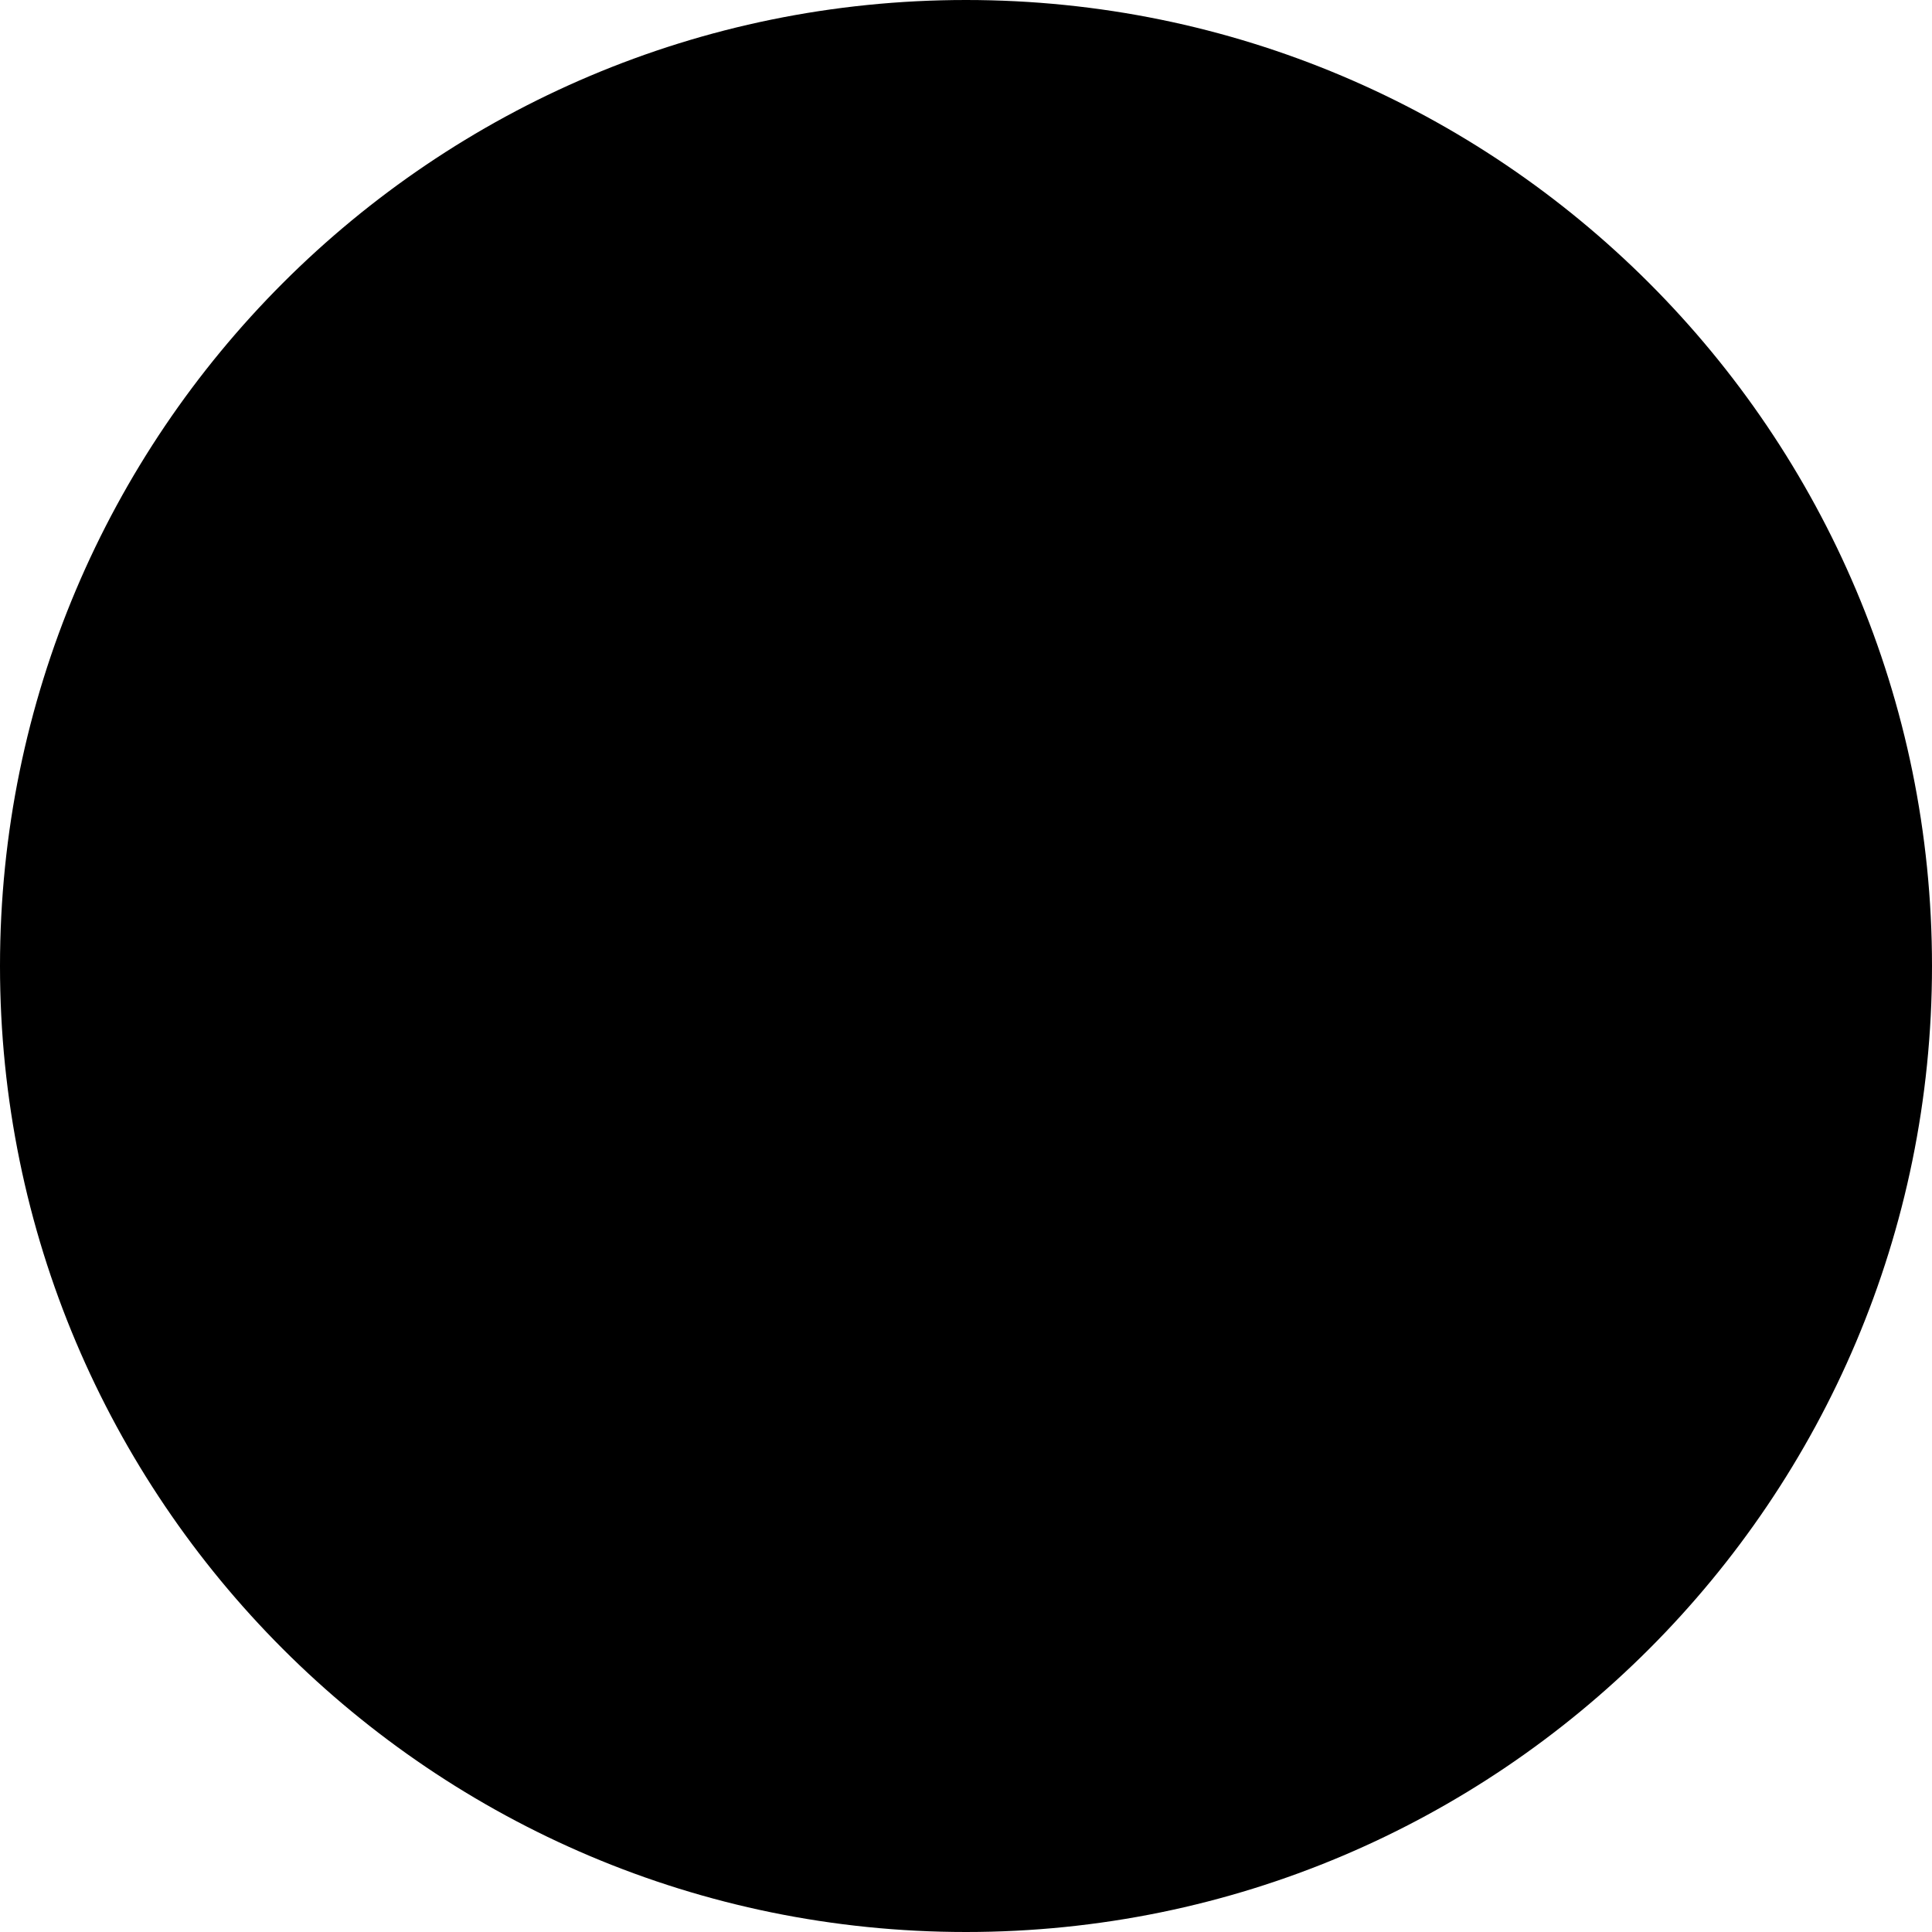
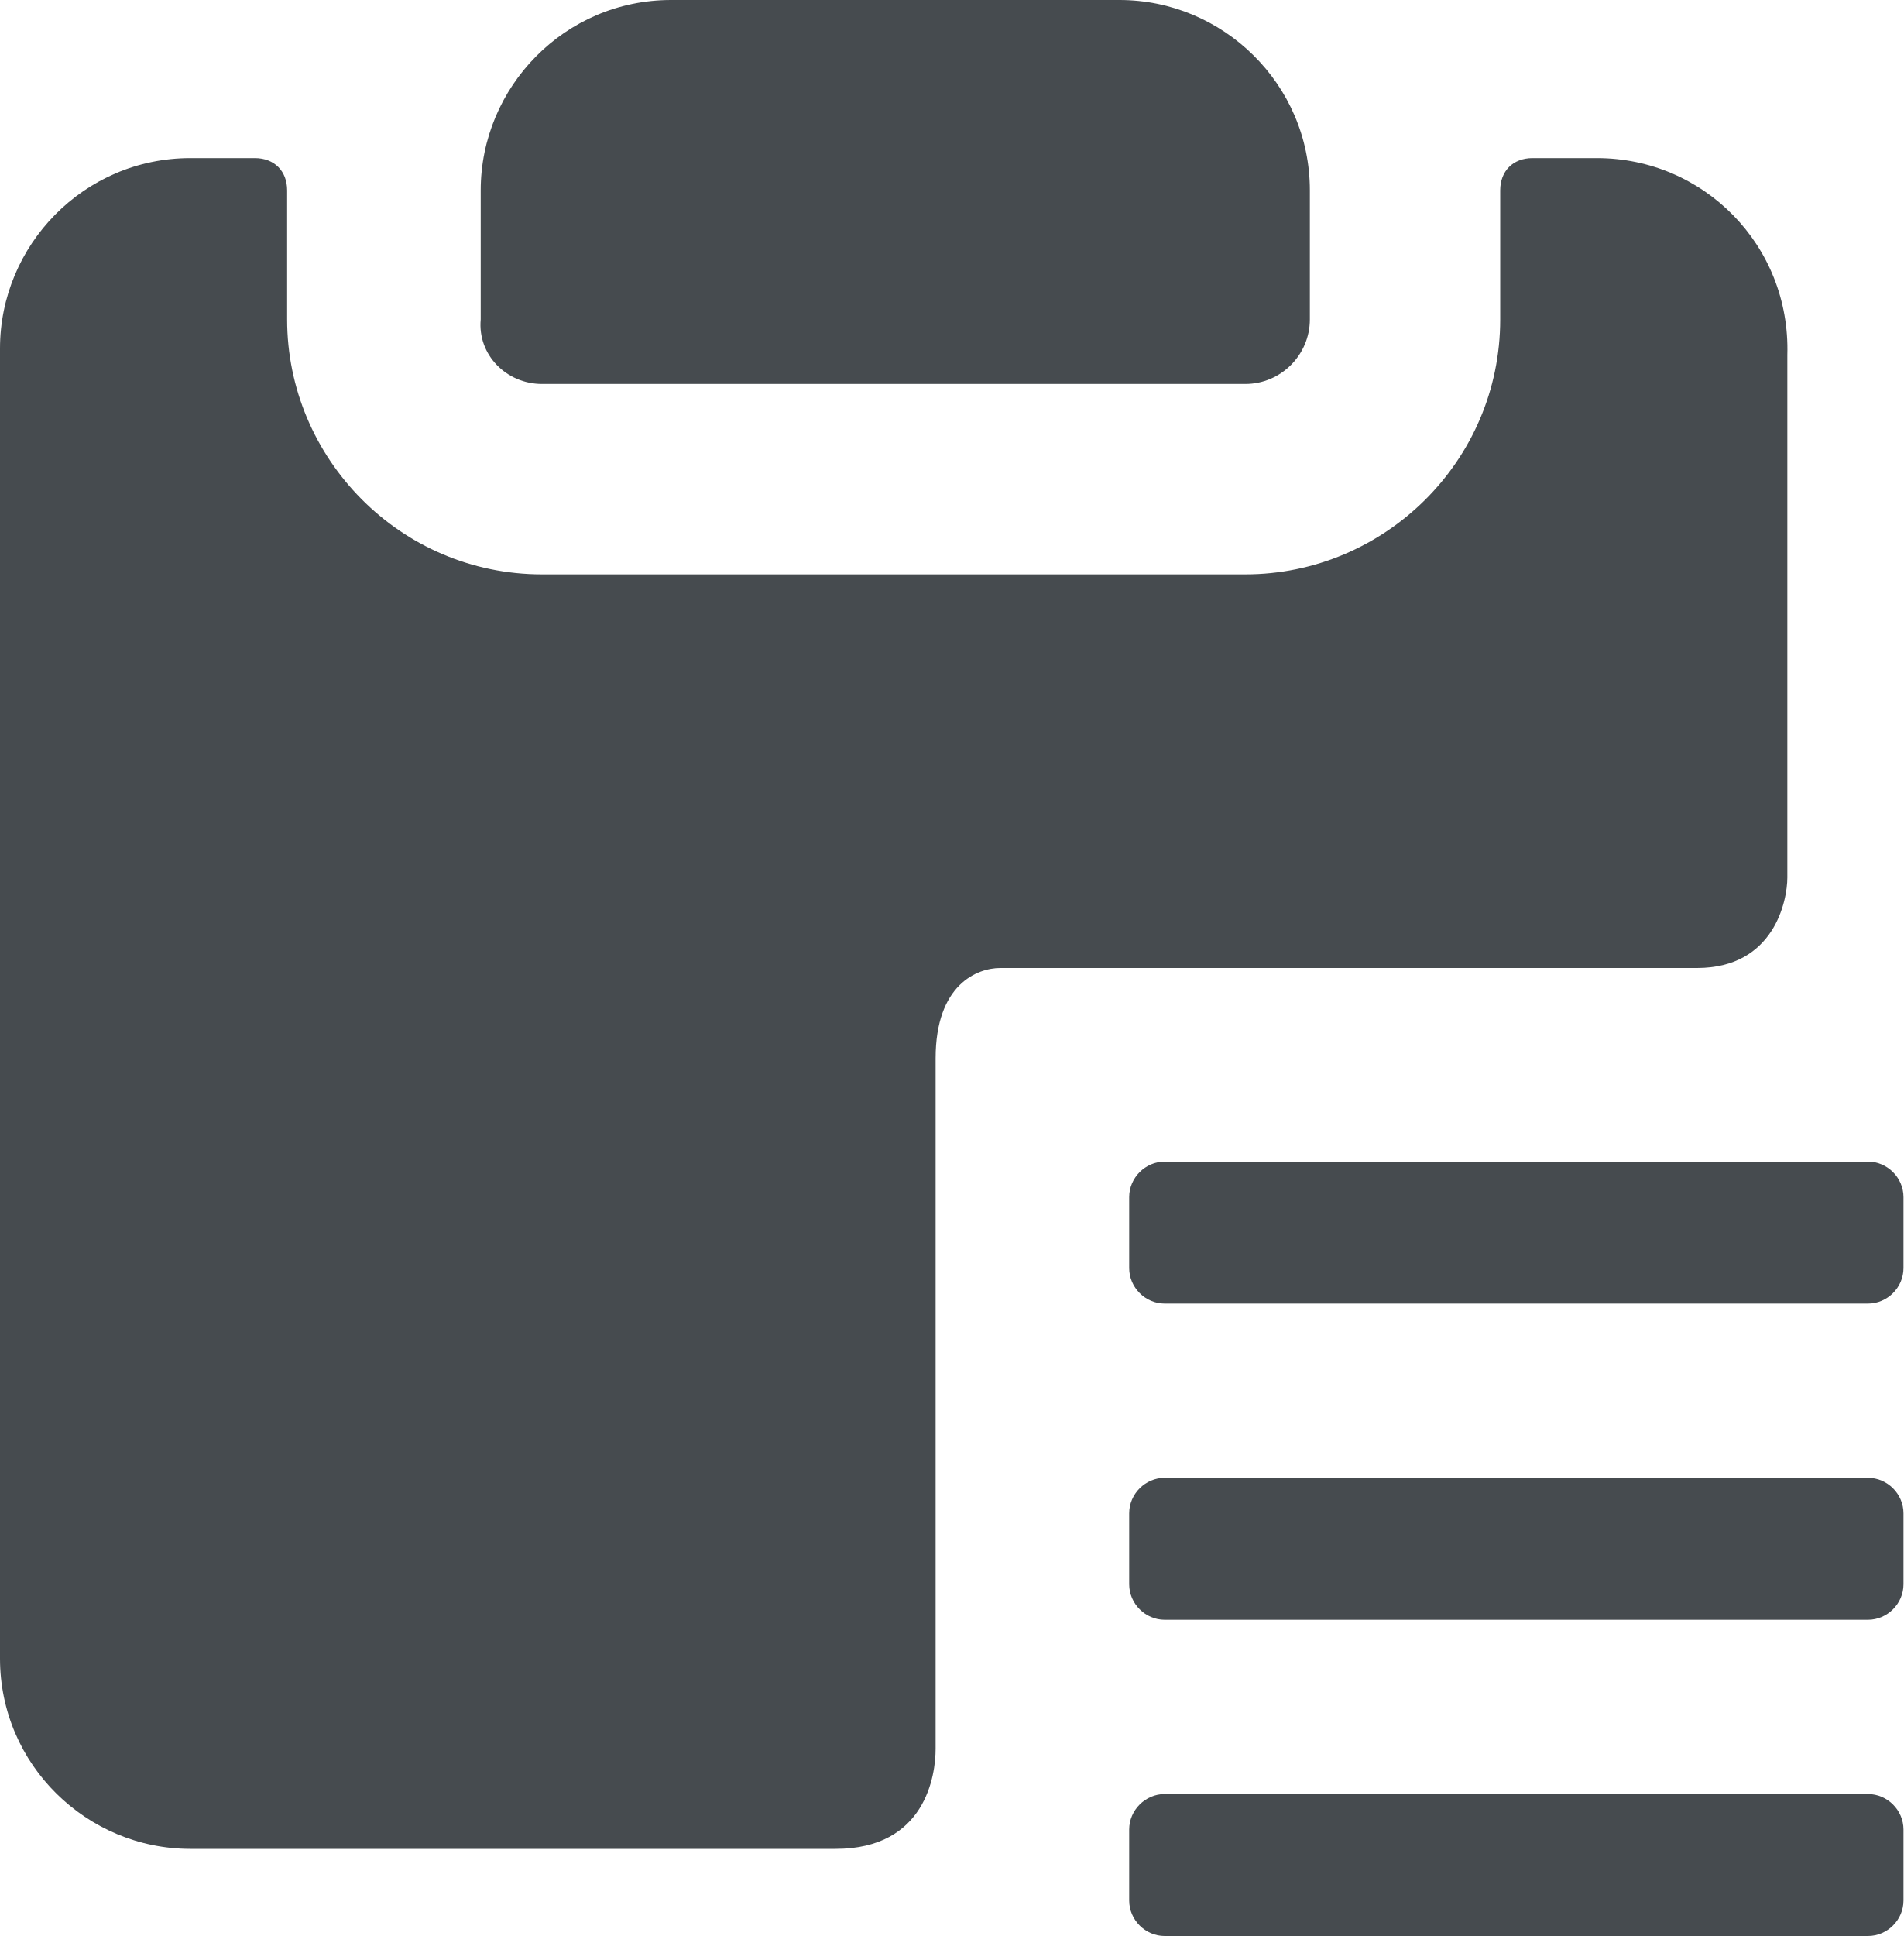
- <svg xmlns="http://www.w3.org/2000/svg" viewBox="0 0 24 24">
-   <path d="M12 24C18.627 24 24 18.627 24 12C24 5.373 18.627 0 12 0C5.373 0 0 5.373 0 12C0 18.627 5.373 24 12 24Z" />
+ <svg xmlns="http://www.w3.org/2000/svg" width="472" height="480" viewBox="0 0 472 480" fill="none">
+   <path d="M134.4 95.2H308.8C317.6 95.2 324.8 88 324.8 79.2V47.2C324.8 20.8 303.2 0 277.6 0H166.4C140 0 119.2 21.6 119.2 47.2V79.2C118.4 88 125.6 95.2 134.4 95.2Z" fill="#464B4F" />
+   <path d="M396 39.2H380C375.2 39.2 372 42.4 372 47.2V79.2C372 114.4 343.2 142.4 308.8 142.4H134.4C99.2 142.4 71.2 113.6 71.2 79.2V47.2C71.2 42.4 68 39.2 63.2 39.2H47.2C20.8 39.2 0 60.8 0 86.4V411.2C0 437.6 21.6 458.4 47.2 458.4H207.2C229.6 458.4 232 440 232 433.6V262.4C232 244 242.4 240 248 240H420.8C440 240 443.2 223.2 443.2 217.6V88C444 60.8 422.4 39.2 396 39.2Z" fill="#464B4F" />
+   <path d="M463.2 323.2H288.8C284 323.2 280 319.2 280 314.4V296.8C280 292 284 288 288.8 288H463.2C468 288 472 292 472 296.8V314.4C472 319.2 468 323.2 463.2 323.2ZM463.2 401.6H288.8C284 401.6 280 397.6 280 392.8V375.2C280 370.4 284 366.4 288.8 366.4H463.2C468 366.4 472 370.4 472 375.2V392.8C472 397.6 468 401.6 463.2 401.6ZM463.2 480H288.8C284 480 280 476 280 471.2V453.6C280 448.8 284 444.8 288.8 444.8H463.2C468 444.8 472 448.8 472 453.6V471.2C472 476 468 480 463.2 480Z" fill="#464B4F" />
</svg>
